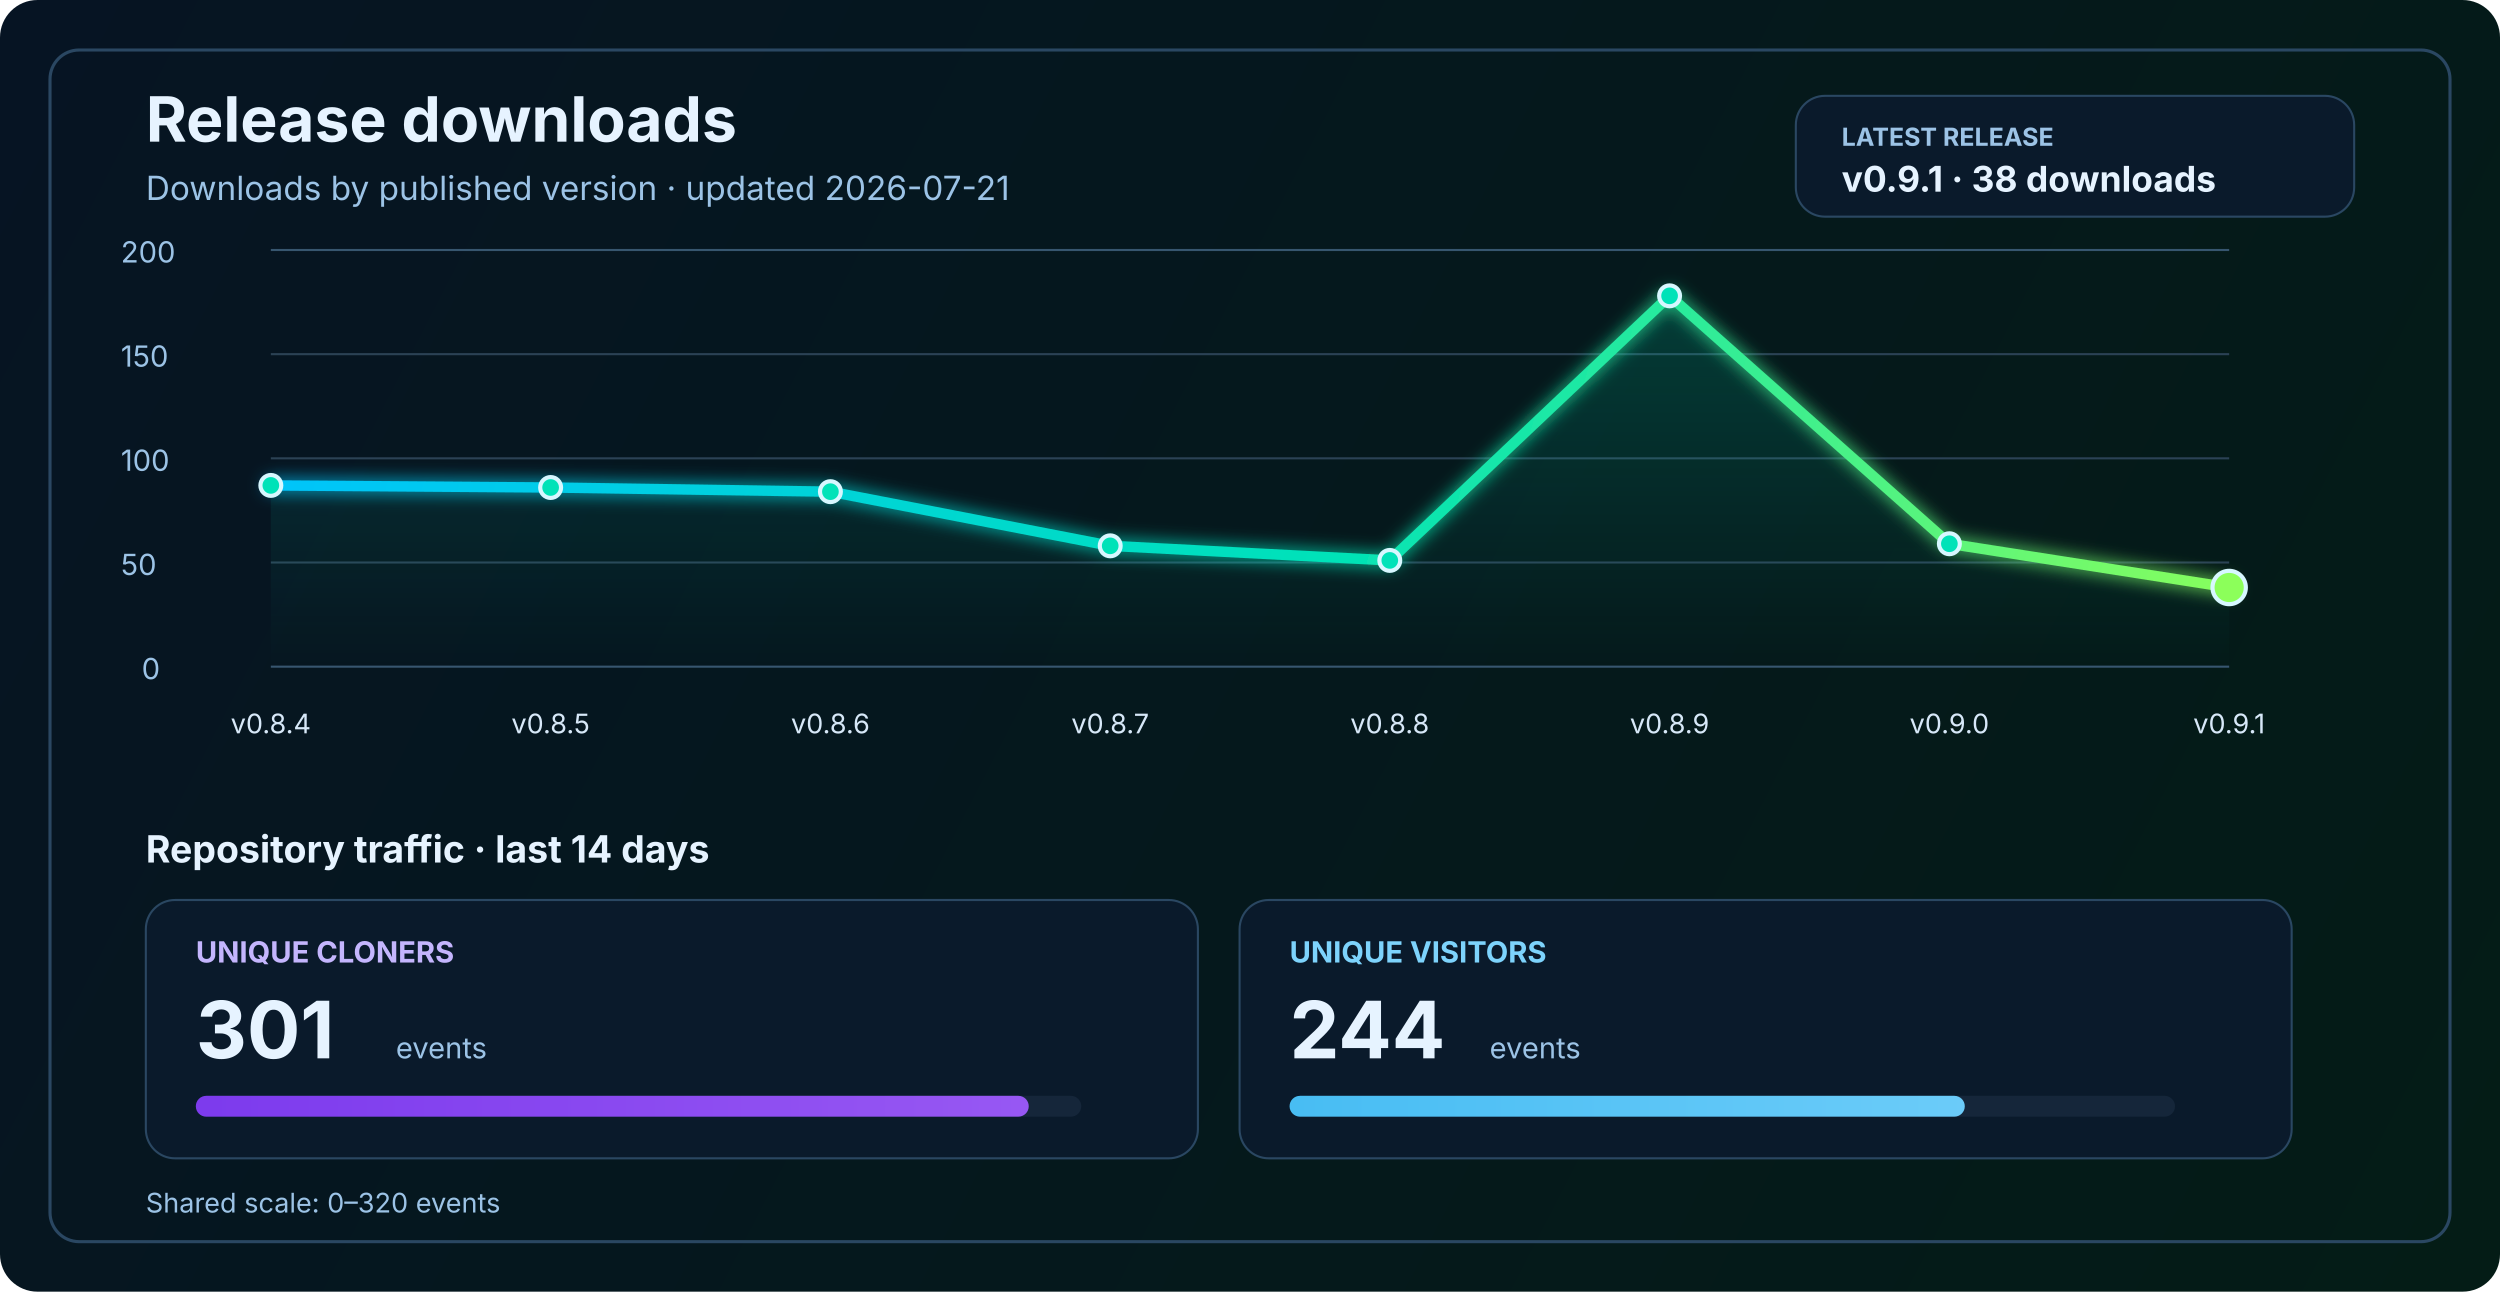
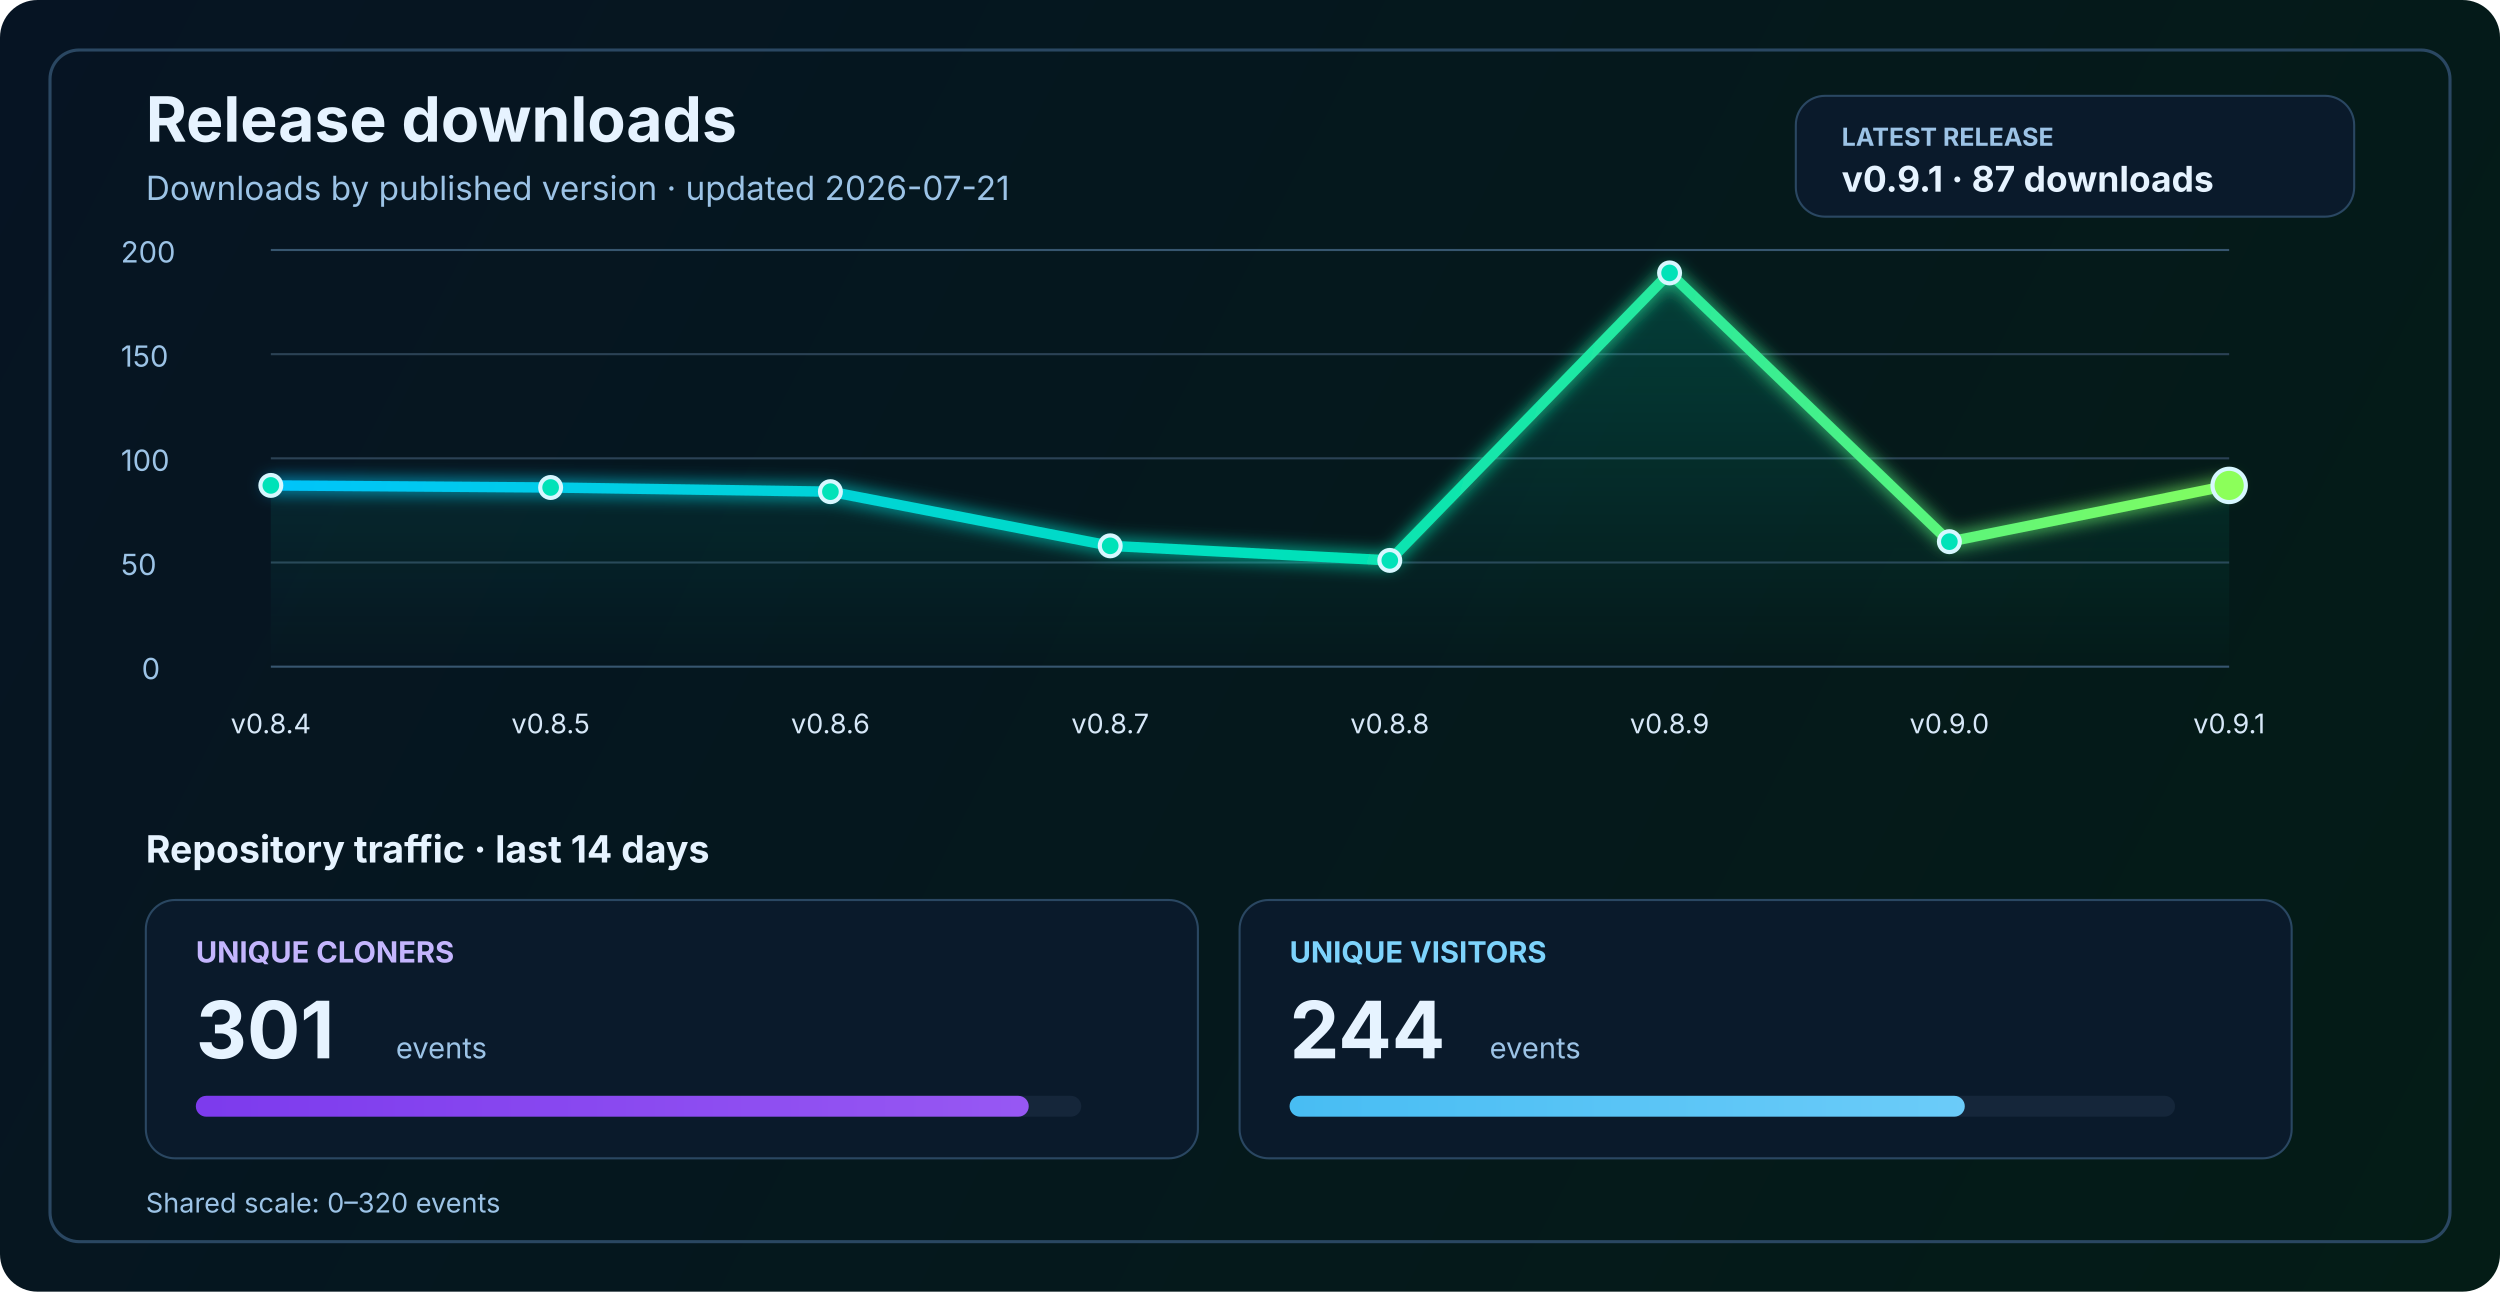
<svg xmlns="http://www.w3.org/2000/svg" width="1200" height="620" viewBox="0 0 1200 620" fill="none" role="img" aria-labelledby="title desc">
  <defs>
    <linearGradient id="bg" x1="0" y1="0" x2="1200" y2="620" gradientUnits="userSpaceOnUse">
      <stop stop-color="#061423" />
      <stop offset="1" stop-color="#041C16" />
    </linearGradient>
    <linearGradient id="line" x1="130" y1="86" x2="1070" y2="340" gradientUnits="userSpaceOnUse">
      <stop stop-color="#00C2FF" />
      <stop offset="0.55" stop-color="#00E2B8" />
      <stop offset="1" stop-color="#8CFF5A" />
    </linearGradient>
    <linearGradient id="area" x1="0" y1="120" x2="0" y2="320" gradientUnits="userSpaceOnUse">
      <stop stop-color="#00E2B8" stop-opacity="0.20" />
      <stop offset="1" stop-color="#00E2B8" stop-opacity="0" />
    </linearGradient>
    <linearGradient id="cloneFill" x1="86" y1="450" x2="1110" y2="450" gradientUnits="userSpaceOnUse">
      <stop stop-color="#7C3AED" />
      <stop offset="1" stop-color="#C084FC" />
    </linearGradient>
    <linearGradient id="viewFill" x1="86" y1="482" x2="1110" y2="482" gradientUnits="userSpaceOnUse">
      <stop stop-color="#0EA5E9" />
      <stop offset="1" stop-color="#7DD3FC" />
    </linearGradient>
    <filter id="glow" x="-50%" y="-50%" width="200%" height="200%">
      <feGaussianBlur stdDeviation="4" result="blur" />
      <feMerge>
        <feMergeNode in="blur" />
        <feMergeNode in="SourceGraphic" />
      </feMerge>
    </filter>
  </defs>
  <rect width="1200" height="620" rx="18" fill="url(#bg)" />
  <rect x="24" y="24" width="1152" height="572" rx="14" stroke="#2A4762" stroke-width="1.5" />
  <text x="70" y="68" fill="#E6F3FF" font-size="30" font-family="SF Pro Display, -apple-system, BlinkMacSystemFont, Segoe UI, sans-serif" font-weight="700">Release downloads</text>
  <text x="70" y="96" fill="#9CC3E6" font-size="16" font-family="SF Pro Text, -apple-system, BlinkMacSystemFont, Segoe UI, sans-serif">Downloads by published version · updated 2026-07-21</text>
  <rect x="862" y="46" width="268" height="58" rx="14" fill="#0A1A2B" stroke="#2A4762" stroke-width="1" />
  <text x="884" y="70" fill="#9CC3E6" font-size="12" font-family="SF Pro Text, -apple-system, BlinkMacSystemFont, Segoe UI, sans-serif" font-weight="700">LATEST RELEASE</text>
-   <text x="884" y="92" fill="#E6F3FF" font-size="17" font-family="SF Pro Text, -apple-system, BlinkMacSystemFont, Segoe UI, sans-serif" font-weight="700">v0.9.1 · 38 downloads</text>
+   <text x="884" y="92" fill="#E6F3FF" font-size="17" font-family="SF Pro Text, -apple-system, BlinkMacSystemFont, Segoe UI, sans-serif" font-weight="700">v0.9.1 · 87 downloads</text>
  <line x1="130" y1="320.0" x2="1070" y2="320.0" stroke="#37566F" stroke-width="1" />
  <line x1="130" y1="270.0" x2="1070" y2="270.0" stroke="#2B4255" stroke-width="1" />
  <line x1="130" y1="220.0" x2="1070" y2="220.0" stroke="#2B4255" stroke-width="1" />
  <line x1="130" y1="170.0" x2="1070" y2="170.0" stroke="#2B4255" stroke-width="1" />
  <line x1="130" y1="120.0" x2="1070" y2="120.0" stroke="#37566F" stroke-width="1" />
  <text x="68" y="326.0" fill="#9CC3E6" font-size="14" font-family="SF Pro Text, -apple-system, BlinkMacSystemFont, Segoe UI, sans-serif">0</text>
  <text x="58" y="276.0" fill="#9CC3E6" font-size="14" font-family="SF Pro Text, -apple-system, BlinkMacSystemFont, Segoe UI, sans-serif">50</text>
  <text x="58" y="226.0" fill="#9CC3E6" font-size="14" font-family="SF Pro Text, -apple-system, BlinkMacSystemFont, Segoe UI, sans-serif">100</text>
  <text x="58" y="176.0" fill="#9CC3E6" font-size="14" font-family="SF Pro Text, -apple-system, BlinkMacSystemFont, Segoe UI, sans-serif">150</text>
  <text x="58" y="126.0" fill="#9CC3E6" font-size="14" font-family="SF Pro Text, -apple-system, BlinkMacSystemFont, Segoe UI, sans-serif">200</text>
-   <path d="M 130.0 233.0 L 264.3 234.0 L 398.6 236.0 L 532.9 262.0 L 667.1 269.0 L 801.4 142.0 L 935.7 261.0 L 1070.0 282.0 L 1070 320 L 130 320 Z" fill="url(#area)" />
-   <polyline points="130.0,233.0 264.3,234.0 398.6,236.0 532.9,262.0 667.1,269.0 801.4,142.0 935.7,261.0 1070.0,282.0" fill="none" stroke="url(#line)" stroke-width="5" stroke-linecap="round" stroke-linejoin="round" filter="url(#glow)" />
+   <path d="M 130.0 233.0 L 264.3 234.0 L 398.6 236.0 L 532.9 262.0 L 667.1 269.0 L 801.4 131.0 L 935.7 260.0 L 1070.0 233.0 L 1070 320 L 130 320 Z" fill="url(#area)" />
+   <polyline points="130.0,233.0 264.3,234.0 398.6,236.0 532.9,262.0 667.1,269.0 801.4,131.0 935.7,260.0 1070.0,233.0" fill="none" stroke="url(#line)" stroke-width="5" stroke-linecap="round" stroke-linejoin="round" filter="url(#glow)" />
  <circle cx="130.0" cy="233.0" r="5" fill="#00E2B8" stroke="#D7F7FF" stroke-width="2" />
  <circle cx="264.3" cy="234.0" r="5" fill="#00E2B8" stroke="#D7F7FF" stroke-width="2" />
  <circle cx="398.6" cy="236.0" r="5" fill="#00E2B8" stroke="#D7F7FF" stroke-width="2" />
  <circle cx="532.9" cy="262.0" r="5" fill="#00E2B8" stroke="#D7F7FF" stroke-width="2" />
  <circle cx="667.1" cy="269.0" r="5" fill="#00E2B8" stroke="#D7F7FF" stroke-width="2" />
-   <circle cx="801.4" cy="142.0" r="5" fill="#00E2B8" stroke="#D7F7FF" stroke-width="2" />
-   <circle cx="935.7" cy="261.0" r="5" fill="#00E2B8" stroke="#D7F7FF" stroke-width="2" />
-   <circle cx="1070.0" cy="282.0" r="8" fill="#8CFF5A" stroke="#D7F7FF" stroke-width="2" />
+   <circle cx="801.4" cy="131.0" r="5" fill="#00E2B8" stroke="#D7F7FF" stroke-width="2" />
+   <circle cx="935.7" cy="260.0" r="5" fill="#00E2B8" stroke="#D7F7FF" stroke-width="2" />
+   <circle cx="1070.0" cy="233.0" r="8" fill="#8CFF5A" stroke="#D7F7FF" stroke-width="2" />
  <text x="130.0" y="352" text-anchor="middle" fill="#D7E8F8" font-size="13" font-family="SF Pro Text, -apple-system, BlinkMacSystemFont, Segoe UI, sans-serif">v0.8.4</text>
  <text x="264.3" y="352" text-anchor="middle" fill="#D7E8F8" font-size="13" font-family="SF Pro Text, -apple-system, BlinkMacSystemFont, Segoe UI, sans-serif">v0.8.5</text>
  <text x="398.6" y="352" text-anchor="middle" fill="#D7E8F8" font-size="13" font-family="SF Pro Text, -apple-system, BlinkMacSystemFont, Segoe UI, sans-serif">v0.8.6</text>
  <text x="532.9" y="352" text-anchor="middle" fill="#D7E8F8" font-size="13" font-family="SF Pro Text, -apple-system, BlinkMacSystemFont, Segoe UI, sans-serif">v0.8.7</text>
  <text x="667.1" y="352" text-anchor="middle" fill="#D7E8F8" font-size="13" font-family="SF Pro Text, -apple-system, BlinkMacSystemFont, Segoe UI, sans-serif">v0.8.8</text>
  <text x="801.4" y="352" text-anchor="middle" fill="#D7E8F8" font-size="13" font-family="SF Pro Text, -apple-system, BlinkMacSystemFont, Segoe UI, sans-serif">v0.8.9</text>
  <text x="935.7" y="352" text-anchor="middle" fill="#D7E8F8" font-size="13" font-family="SF Pro Text, -apple-system, BlinkMacSystemFont, Segoe UI, sans-serif">v0.9.0</text>
  <text x="1070.0" y="352" text-anchor="middle" fill="#D7E8F8" font-size="13" font-family="SF Pro Text, -apple-system, BlinkMacSystemFont, Segoe UI, sans-serif">v0.9.1</text>
  <text x="70" y="414" fill="#E6F3FF" font-size="18" font-family="SF Pro Text, -apple-system, BlinkMacSystemFont, Segoe UI, sans-serif" font-weight="700">Repository traffic · last 14 days</text>
  <rect x="70" y="432" width="505" height="124" rx="14" fill="#0A1A2B" stroke="#2A4762" stroke-width="1" />
  <text x="94" y="462" fill="#C4B5FD" font-size="14" font-family="SF Pro Text, -apple-system, BlinkMacSystemFont, Segoe UI, sans-serif" font-weight="700">UNIQUE CLONERS</text>
  <text x="94" y="508" fill="#E6F3FF" font-size="38" font-family="SF Pro Display, -apple-system, BlinkMacSystemFont, Segoe UI, sans-serif" font-weight="700">301</text>
  <text x="190" y="508" fill="#9CC3E6" font-size="14" font-family="SF Pro Text, -apple-system, BlinkMacSystemFont, Segoe UI, sans-serif">events</text>
  <rect x="94" y="526" width="425" height="10" rx="5" fill="#15263A" />
  <rect x="94" y="526" width="399.8" height="10" rx="5" fill="url(#cloneFill)" />
  <rect x="595" y="432" width="505" height="124" rx="14" fill="#0A1A2B" stroke="#2A4762" stroke-width="1" />
  <text x="619" y="462" fill="#7DD3FC" font-size="14" font-family="SF Pro Text, -apple-system, BlinkMacSystemFont, Segoe UI, sans-serif" font-weight="700">UNIQUE VISITORS</text>
  <text x="619" y="508" fill="#E6F3FF" font-size="38" font-family="SF Pro Display, -apple-system, BlinkMacSystemFont, Segoe UI, sans-serif" font-weight="700">244</text>
  <text x="715" y="508" fill="#9CC3E6" font-size="14" font-family="SF Pro Text, -apple-system, BlinkMacSystemFont, Segoe UI, sans-serif">events</text>
  <rect x="619" y="526" width="425" height="10" rx="5" fill="#15263A" />
  <rect x="619" y="526" width="324.1" height="10" rx="5" fill="url(#viewFill)" />
  <text x="70" y="582" fill="#9CC3E6" font-size="13" font-family="SF Pro Text, -apple-system, BlinkMacSystemFont, Segoe UI, sans-serif">Shared scale: 0–320 events</text>
</svg>
